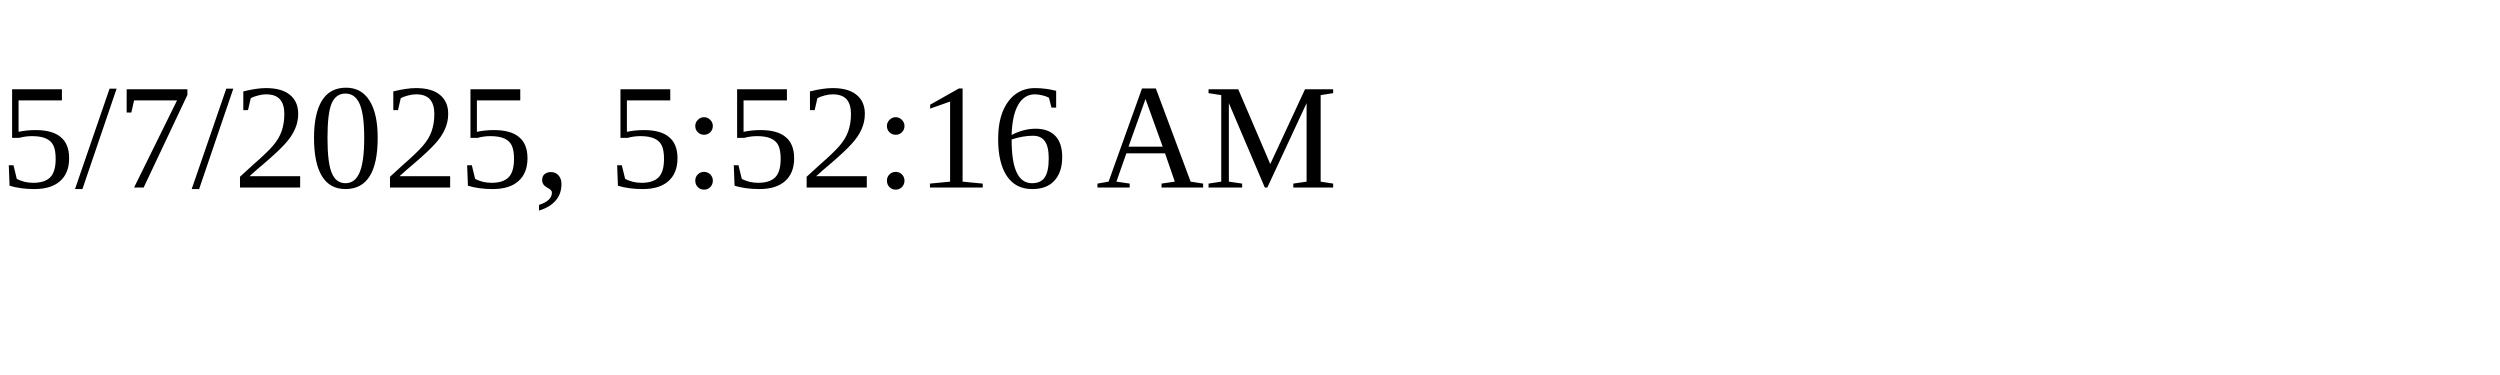
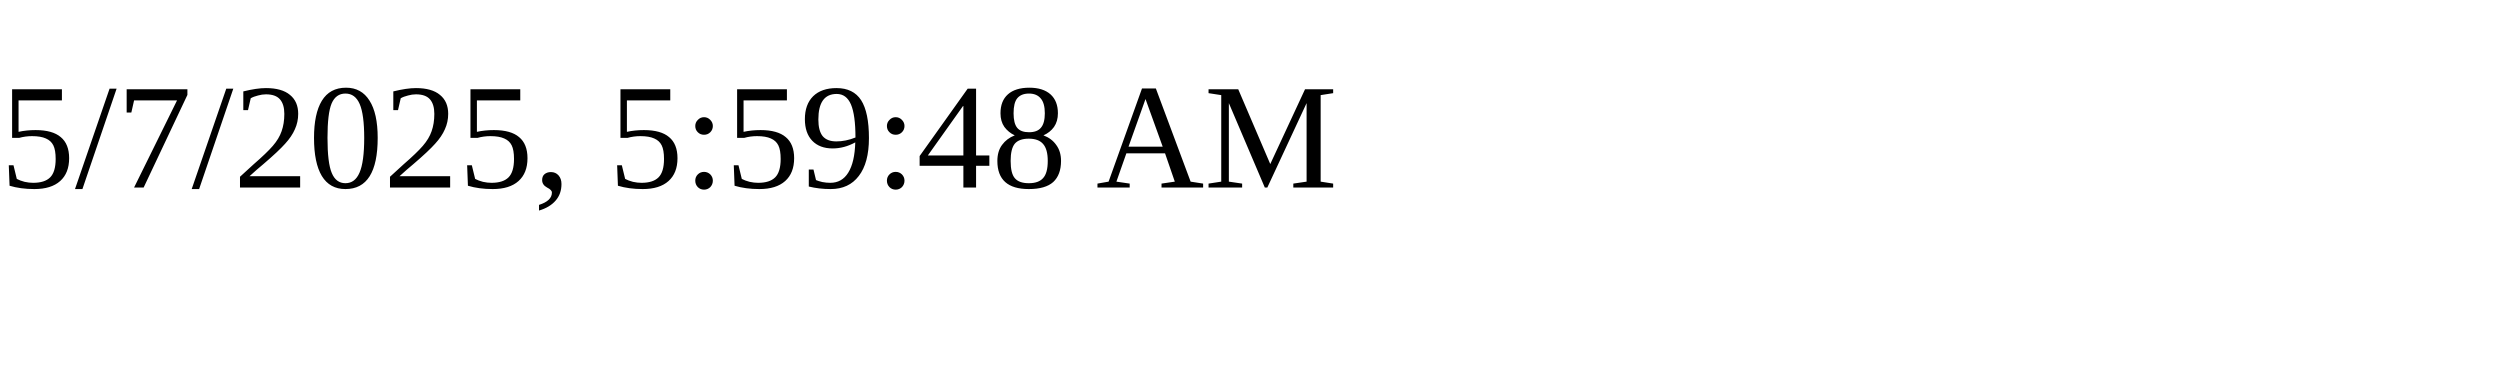
<svg xmlns="http://www.w3.org/2000/svg" height="30" width="200">
-   <text x="0" y="15">5/7/2025, 5:52:16 AM</text>
+   <text x="0" y="15">5/7/2025, 5:59:48 AM</text>
</svg>
